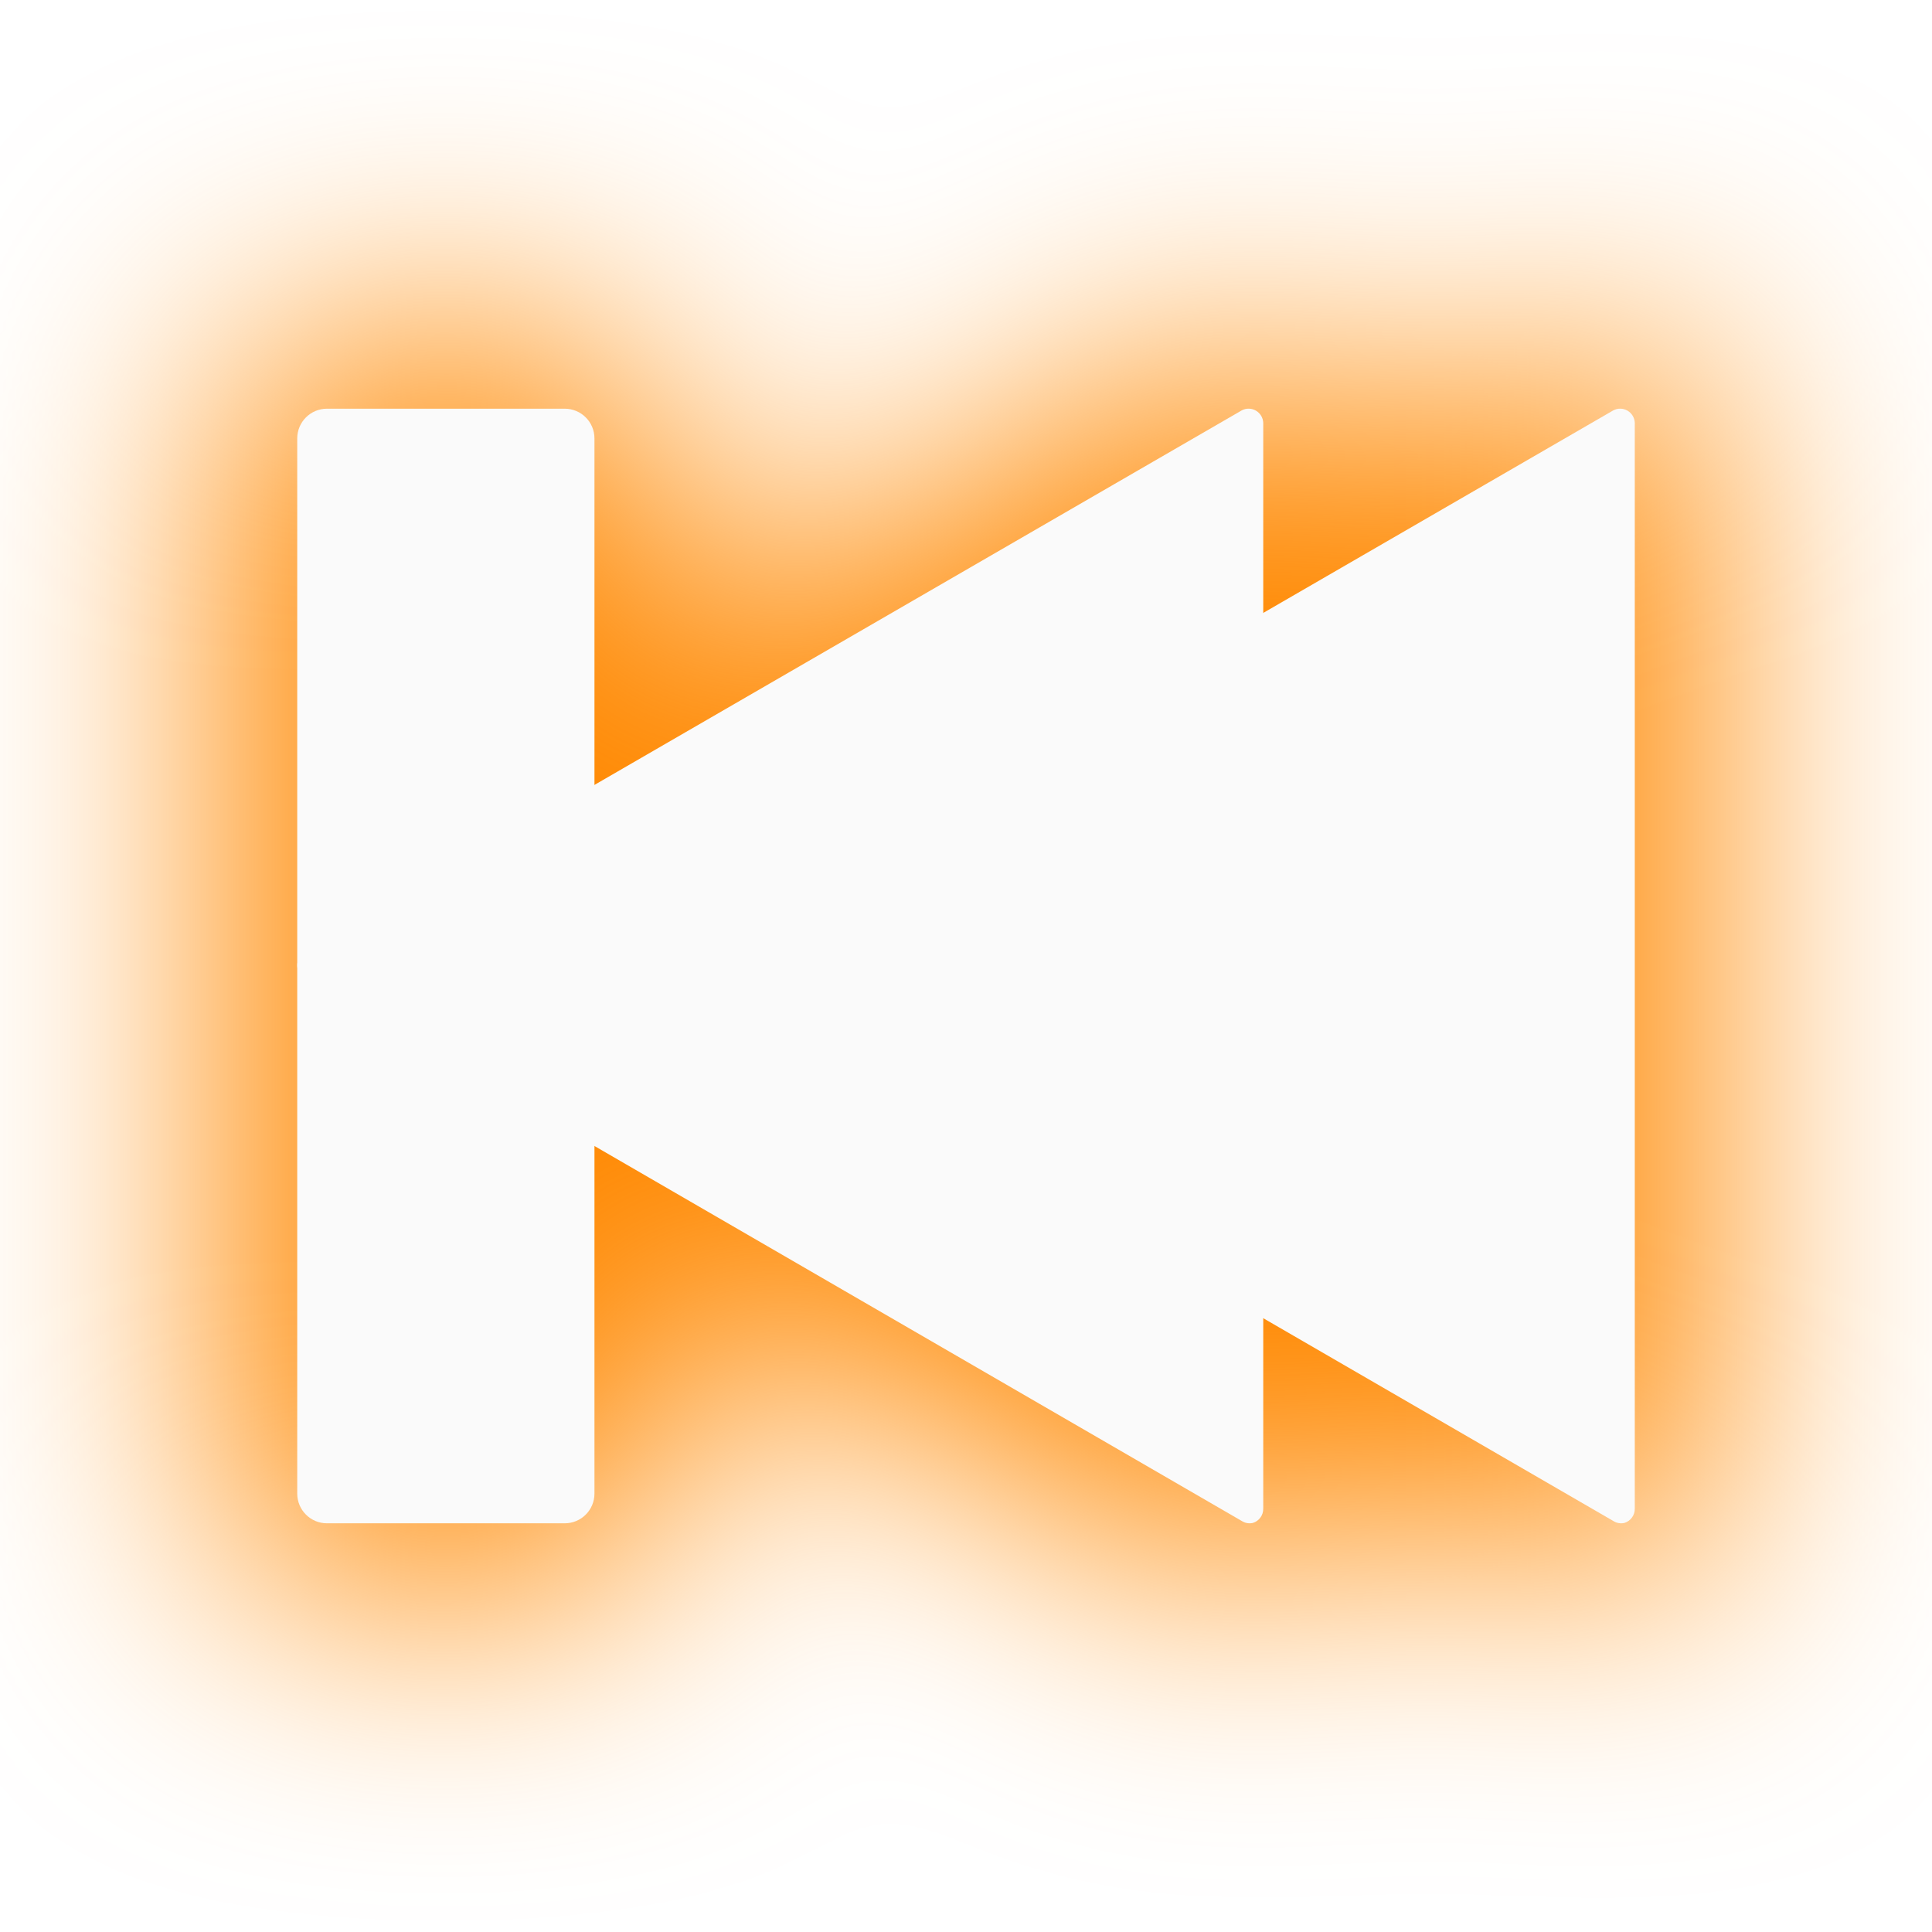
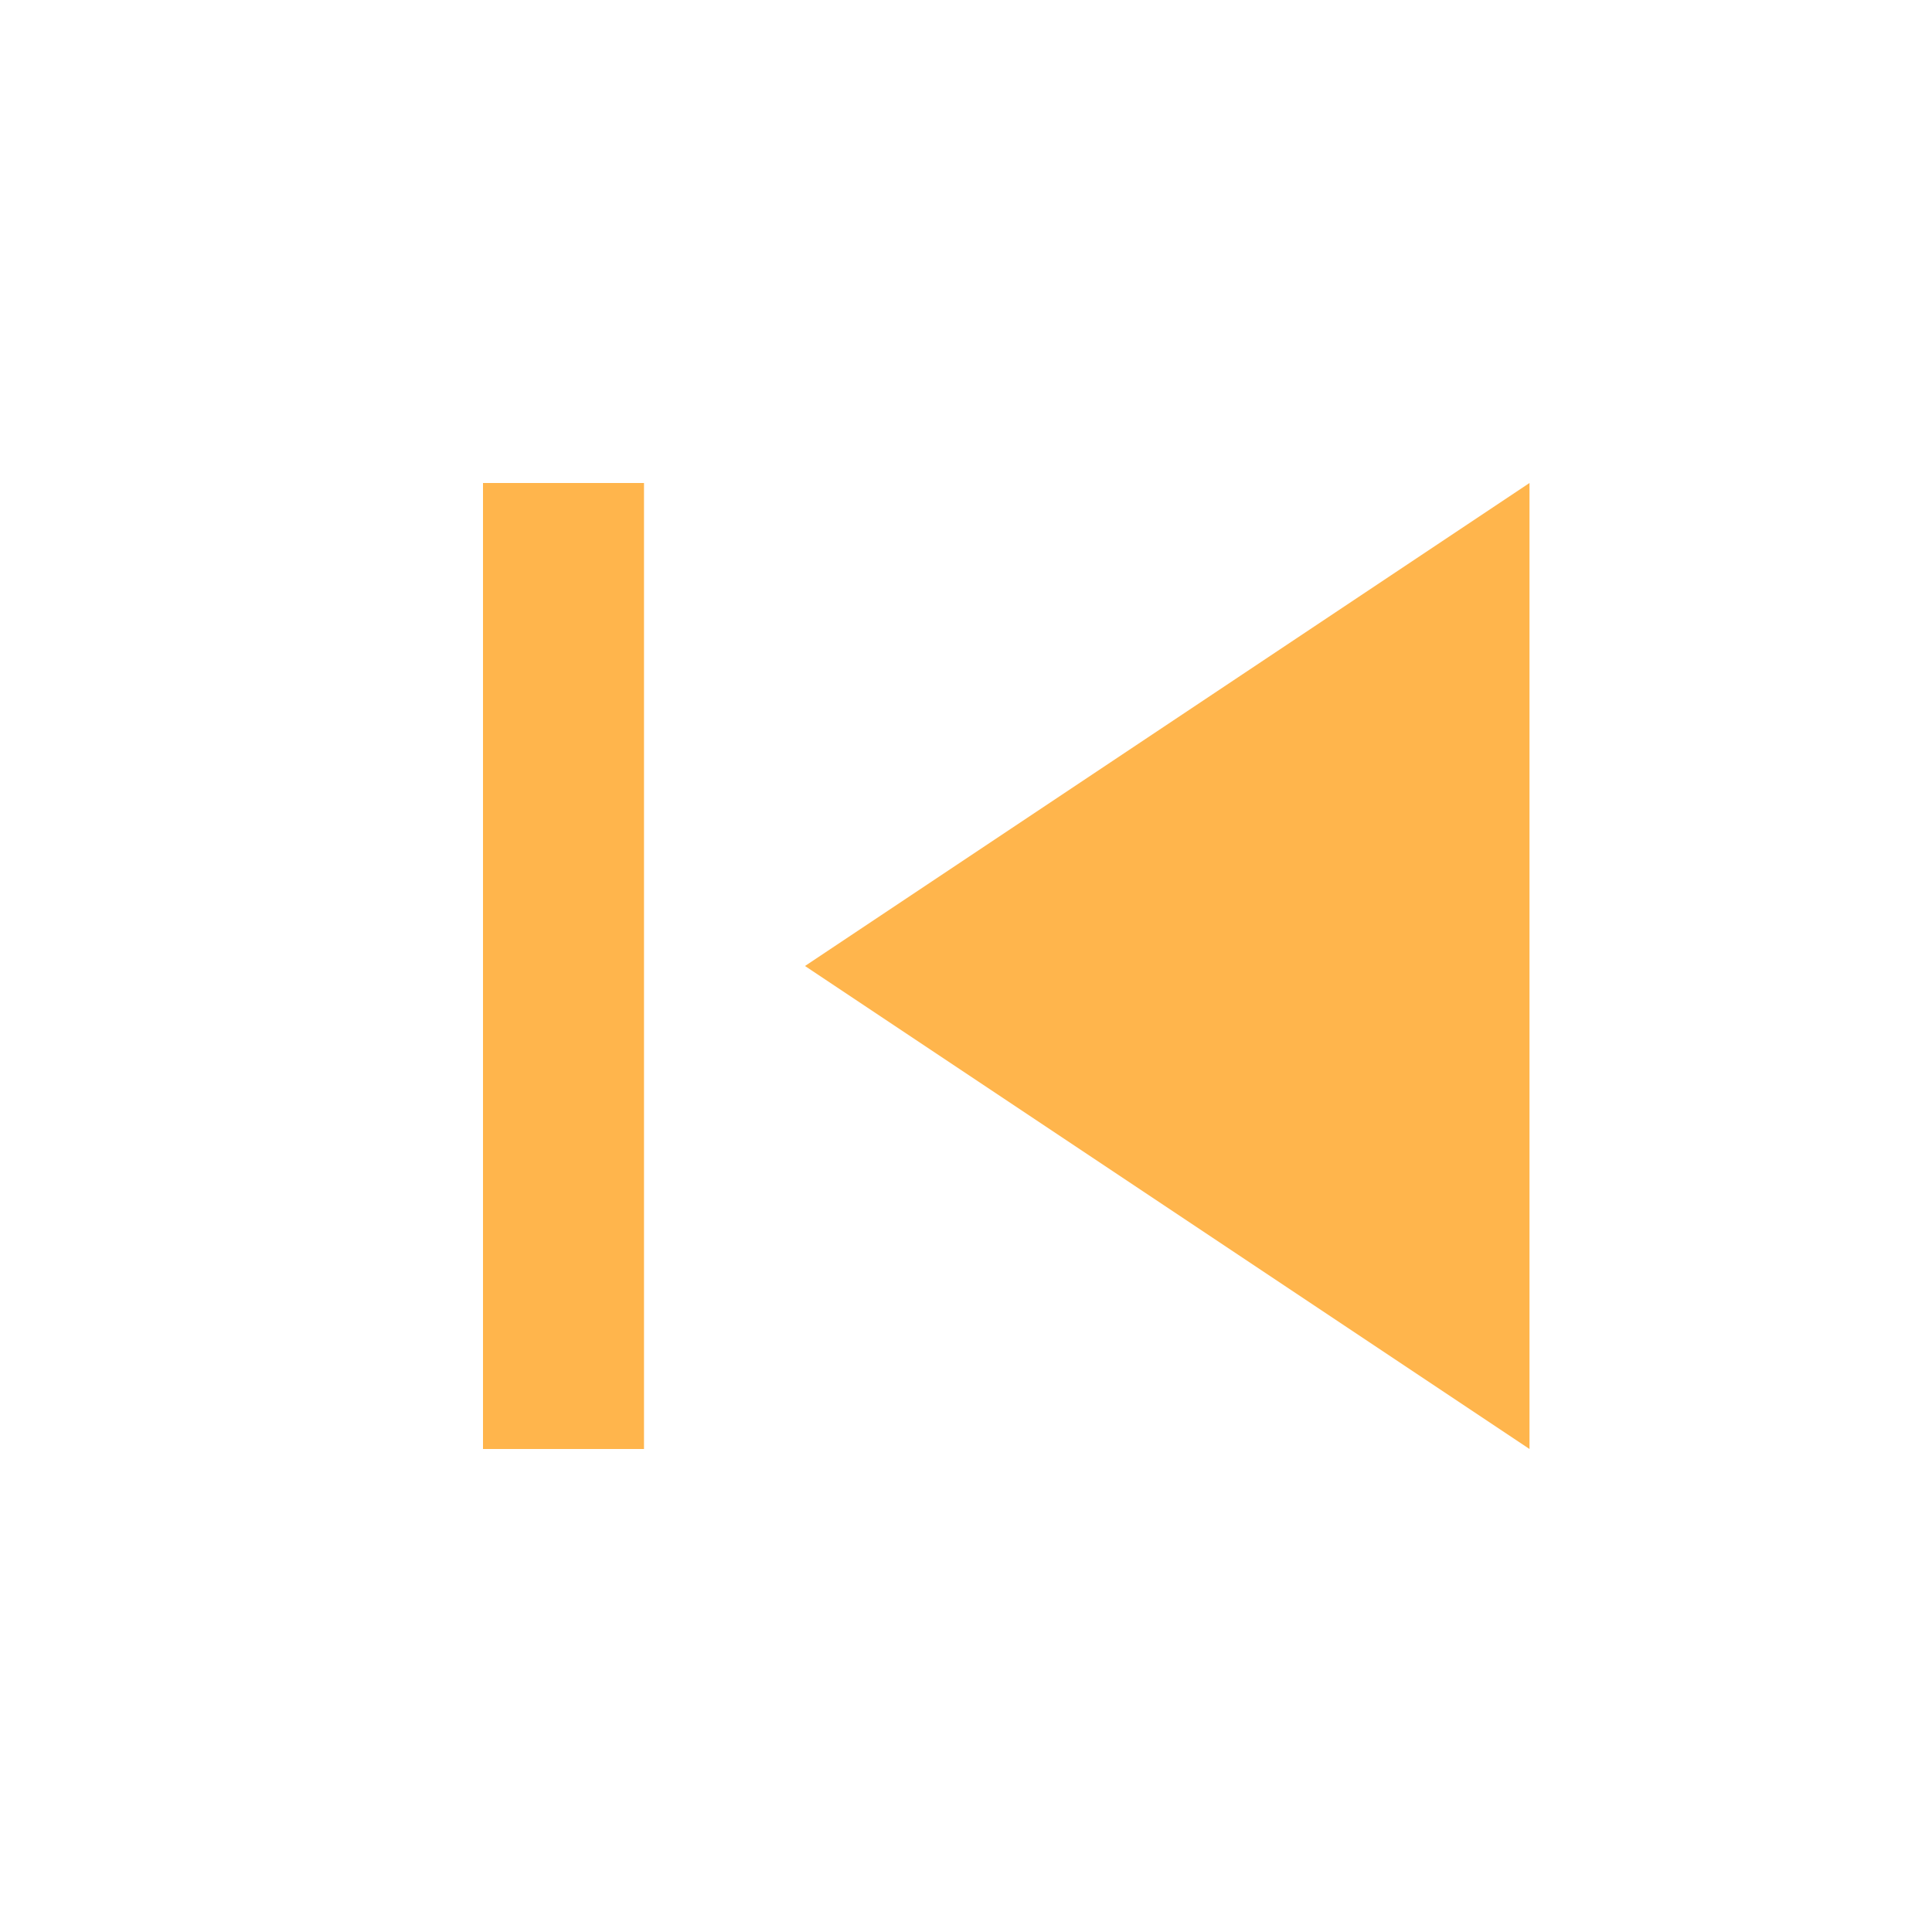
- <svg xmlns="http://www.w3.org/2000/svg" width="130" height="130" id="svg4682" version="1.1">
-   <defs id="defs4684">
-     <filter color-interpolation-filters="sRGB" id="filter6548" x="-0.168" width="1.335" y="-0.194" height="1.388">
-       <feGaussianBlur stdDeviation="7.679" id="feGaussianBlur6550" />
-     </filter>
-     <filter color-interpolation-filters="sRGB" id="filter7114" x="-0.222" width="1.444" y="-0.261" height="1.522">
-       <feGaussianBlur stdDeviation="9.214" id="feGaussianBlur7116" />
-     </filter>
-   </defs>
-   <g id="layer1" transform="translate(0,-922.3622)">
-     <g id="g3008" transform="matrix(-1,0,0,-1,40.71428,1961.153)">
-       <path style="fill:#ff8800;fill-opacity:1;fill-rule:nonzero;stroke:none;filter:url(#filter7114)" id="path7015" d="m 655.531,642.531 c 0.247,-0.017 -1.333,0.252 -1.094,0.188 a 4.825,4.825 0 0 0 -0.219,0.062 c 0.197,-0.063 -1.06,0.437 -0.875,0.344 0.185,-0.094 -0.948,0.622 -0.781,0.5 0.167,-0.122 -0.864,0.772 -0.719,0.625 0.145,-0.147 -0.713,0.856 -0.594,0.688 0.119,-0.168 -0.559,0.997 -0.469,0.812 0.091,-0.185 -0.404,1.072 -0.344,0.875 0.06,-0.197 -0.246,1.11 -0.219,0.906 0.024,-0.177 -0.014,0.681 -0.031,0.812 -0.003,0.02 7.4e-4,0.152 0,0.125 l 0,72.938 a 4.825,4.825 0 0 0 0,0.156 c -0.005,-0.16 0.088,0.877 0.062,0.719 -0.025,-0.158 0.201,0.873 0.156,0.719 -0.045,-0.154 0.314,0.835 0.25,0.688 -0.064,-0.147 0.426,0.794 0.344,0.656 -0.082,-0.138 0.505,0.721 0.406,0.594 -0.099,-0.127 0.583,0.676 0.469,0.562 -0.114,-0.114 0.69,0.567 0.562,0.469 -0.128,-0.098 0.733,0.488 0.594,0.406 -0.139,-0.082 0.805,0.407 0.656,0.344 -0.148,-0.064 0.843,0.294 0.688,0.25 -0.155,-0.044 0.878,0.181 0.719,0.156 -0.16,-0.025 0.912,0.067 0.75,0.062 -0.162,-0.004 0.88,-0.047 0.719,-0.031 -0.161,0.016 0.876,-0.161 0.719,-0.125 -0.157,0.036 0.87,-0.274 0.719,-0.219 -0.152,0.056 0.799,-0.356 0.656,-0.281 a 4.825,4.825 0 0 0 0.188,-0.094 L 675.188,717 l 0,4.406 a 4.825,4.825 0 0 0 0,0.156 c -0.005,-0.16 0.088,0.877 0.062,0.719 -0.025,-0.158 0.201,0.873 0.156,0.719 -0.045,-0.154 0.314,0.835 0.25,0.688 -0.064,-0.147 0.426,0.794 0.344,0.656 -0.082,-0.138 0.505,0.721 0.406,0.594 -0.099,-0.127 0.583,0.676 0.469,0.562 -0.114,-0.114 0.69,0.567 0.562,0.469 -0.128,-0.098 0.733,0.488 0.594,0.406 -0.139,-0.082 0.805,0.407 0.656,0.344 -0.148,-0.064 0.843,0.294 0.688,0.25 -0.155,-0.044 0.878,0.181 0.719,0.156 -0.16,-0.025 0.912,0.067 0.75,0.062 -0.162,-0.004 0.88,-0.047 0.719,-0.031 -0.161,0.016 0.876,-0.161 0.719,-0.125 -0.157,0.036 0.87,-0.274 0.719,-0.219 -0.152,0.056 0.799,-0.356 0.656,-0.281 a 4.825,4.825 0 0 0 0.188,-0.094 l 36.344,-21 0,14.938 c 0,3.697 3.115,6.812 6.812,6.812 l 16,0 c 3.697,0 6.812,-3.115 6.812,-6.812 l 0,-34.906 0,-0.469 c -6.4e-4,-0.108 -6.4e-4,-0.08 0,-0.188 l 0,-0.469 0,-34.969 c 0,-3.697 -3.115,-6.812 -6.812,-6.812 l -16,0 c -3.697,0 -6.812,3.115 -6.812,6.812 l 0,15 -36,-20.812 -0.344,-0.219 0,0.031 c -0.353,-0.189 -0.844,-0.442 -0.688,-0.375 0.235,0.101 -1.345,-0.396 -1.094,-0.344 0.251,0.052 -1.413,-0.126 -1.156,-0.125 0.256,0.001 -1.408,0.175 -1.156,0.125 a 4.825,4.825 0 0 0 -0.531,0.125 c 0.197,-0.063 -1.06,0.437 -0.875,0.344 0.185,-0.094 -0.948,0.622 -0.781,0.5 0.167,-0.122 -0.864,0.772 -0.719,0.625 0.145,-0.147 -0.713,0.856 -0.594,0.688 0.119,-0.168 -0.559,0.997 -0.469,0.812 0.091,-0.185 -0.404,1.072 -0.344,0.875 0.06,-0.197 -0.246,1.11 -0.219,0.906 0.024,-0.177 -0.014,0.681 -0.031,0.812 -0.003,0.02 7.4e-4,0.152 0,0.125 l 0,4.344 -16.344,-9.469 c -0.192,-0.119 -0.419,-0.226 -0.344,-0.188 0.174,0.089 -0.998,-0.406 -0.812,-0.344 0.186,0.062 -1.037,-0.252 -0.844,-0.219 0.193,0.033 -1.102,-0.066 -0.906,-0.062 a 4.825,4.825 0 0 0 -0.406,0 z" transform="matrix(1.003753,0,0,1.004008,-726.9126,286.1885)" />
-       <g id="g7023" transform="translate(-844.2857,288.9286)">
-         <path style="fill:#fafafa;fill-opacity:1;fill-rule:nonzero;stroke:none" id="path5975-9" d="m 519.812,550.688 a 0.703,0.703 0 0 0 -0.5,0.688 l 0,51.969 a 0.703,0.703 0 0 0 1.031,0.594 l 45,-25.969 a 0.703,0.703 0 0 0 0,-1.188 l -45,-26 a 0.703,0.703 0 0 0 -0.531,-0.094 z" transform="matrix(1.402124,0,0,1.405847,46.85948,-126.7968)" />
-         <path transform="matrix(1.402124,0,0,1.405847,71.85948,-126.7968)" d="m 519.812,550.688 a 0.703,0.703 0 0 0 -0.5,0.688 l 0,51.969 a 0.703,0.703 0 0 0 1.031,0.594 l 45,-25.969 a 0.703,0.703 0 0 0 0,-1.188 l -45,-26 a 0.703,0.703 0 0 0 -0.531,-0.094 z" id="path5977-3" style="fill:#fafafa;fill-opacity:1;fill-rule:nonzero;stroke:none" />
-         <rect style="color:#000000;fill:#fafafa;fill-opacity:1;fill-rule:nonzero;stroke:none;stroke-width:10;marker:none;visibility:visible;display:inline;overflow:visible;enable-background:accumulate" id="rect5979-1" width="20" height="75" x="845" y="647.362" ry="2" rx="2" />
-       </g>
-     </g>
+ <svg xmlns="http://www.w3.org/2000/svg" width="24" height="24" id="svg4682" version="1.1">
+   <defs id="defs4684" />
+   <g id="layer1" transform="translate(0,-1028.362)">
+     <path style="color:#000000;fill:#ffb54c;fill-opacity:1;fill-rule:nonzero;stroke:none;marker:none;visibility:visible;display:inline;overflow:visible;enable-background:accumulate" d="m 19,1046.362 0,-12 -9,6 9,6 z m -11,0 0,-12 -2,0 0,12 2,0 z" id="path5067" />
  </g>
</svg>
